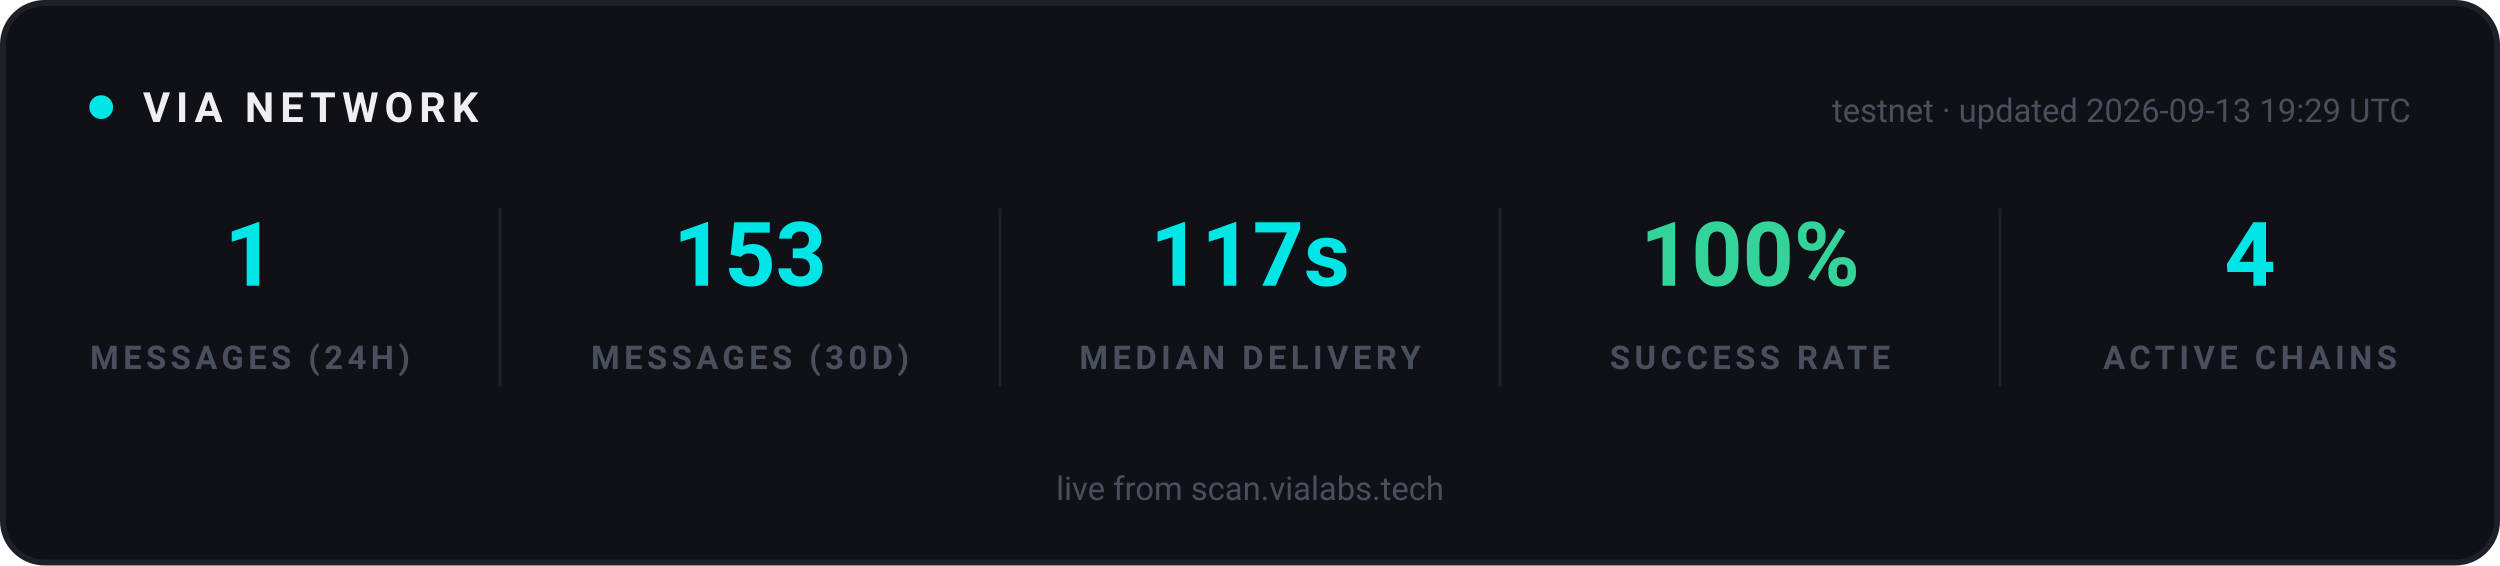
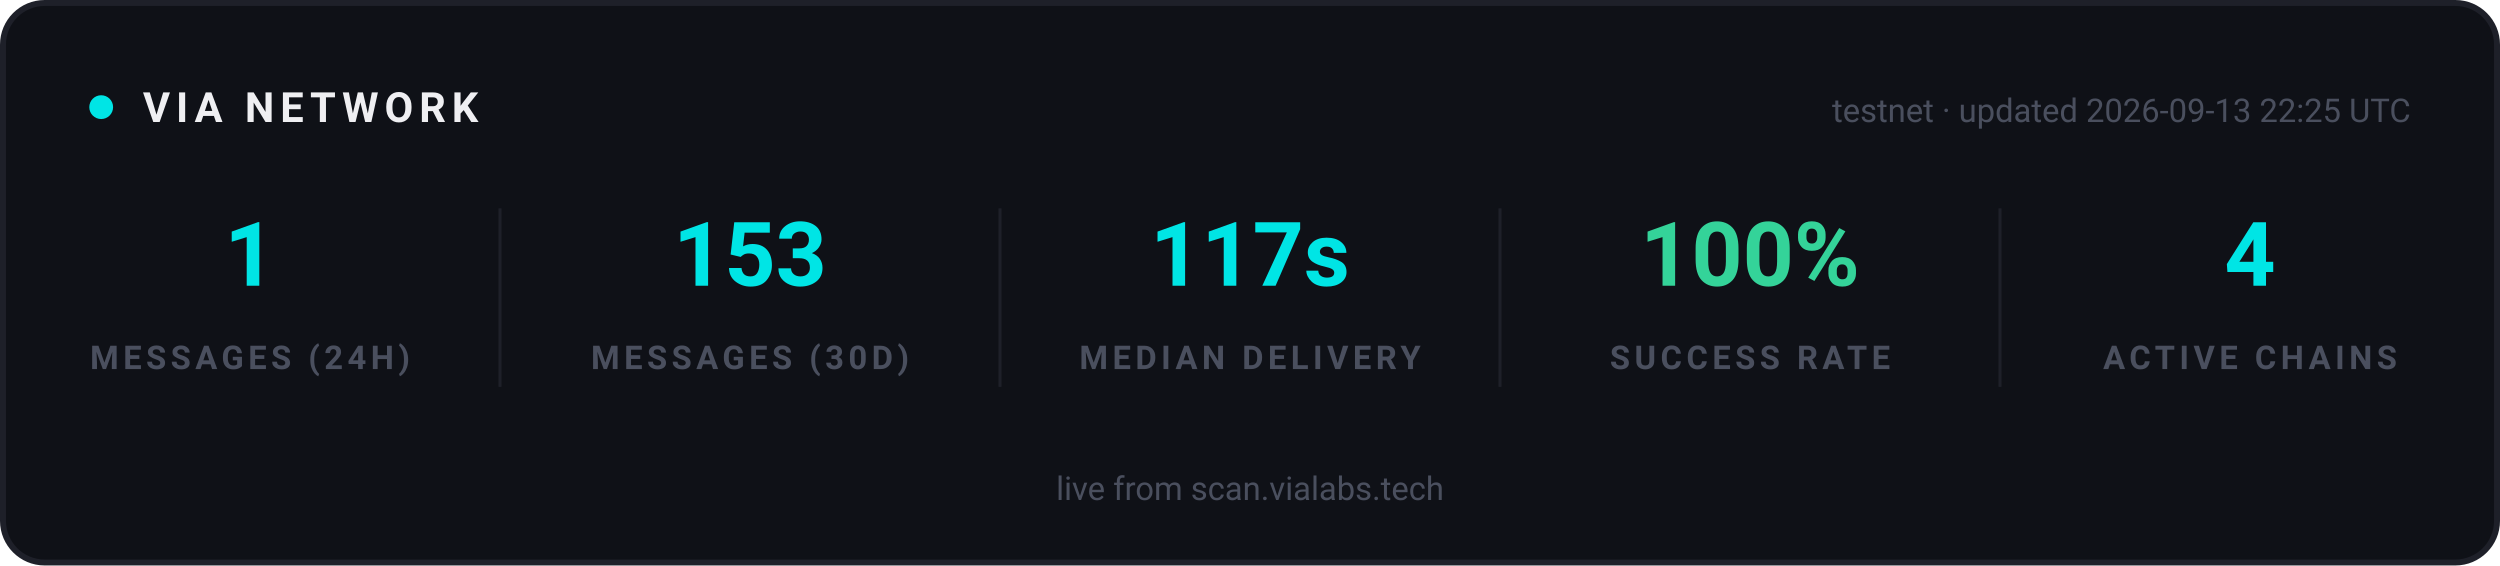
<svg xmlns="http://www.w3.org/2000/svg" width="840" height="190" viewBox="0 0 840 190" role="img" aria-label="VIA network statistics">
  <rect x="1" y="1" width="838" height="188" rx="14" fill="#0F1117" stroke="#1E2029" stroke-width="2" />
  <g font-family="-apple-system, 'Segoe UI', Ubuntu, Roboto, sans-serif">
    <circle cx="34" cy="36" r="4" fill="#00E5E5">
      <animate attributeName="opacity" values="1;0.25;1" dur="2s" repeatCount="indefinite" />
    </circle>
    <text x="48" y="41" font-size="14" font-weight="700" letter-spacing="2" fill="#EFEFF2">VIA NETWORK</text>
-     <text x="810" y="41" text-anchor="end" font-size="11" fill="#4A4F5E">testnet · updated 2026-09-13 19:29 UTC</text>
+     <text x="810" y="41" text-anchor="end" font-size="11" fill="#4A4F5E">testnet · updated 2026-09-13 22:25 UTC</text>
  </g>
  <g text-anchor="middle" font-family="-apple-system, 'Segoe UI', Ubuntu, Roboto, sans-serif">
    <text x="84" y="96" font-size="30" font-weight="700" fill="#00E5E5">1</text>
    <text x="84" y="124" font-size="11" font-weight="600" letter-spacing="1.5" fill="#4A4F5E">MESSAGES (24H)</text>
  </g>
  <g text-anchor="middle" font-family="-apple-system, 'Segoe UI', Ubuntu, Roboto, sans-serif">
    <text x="252" y="96" font-size="30" font-weight="700" fill="#00E5E5">153</text>
    <text x="252" y="124" font-size="11" font-weight="600" letter-spacing="1.5" fill="#4A4F5E">MESSAGES (30D)</text>
  </g>
  <line x1="168" y1="70" x2="168" y2="130" stroke="#1E2029" stroke-width="1" />
  <g text-anchor="middle" font-family="-apple-system, 'Segoe UI', Ubuntu, Roboto, sans-serif">
    <text x="420" y="96" font-size="30" font-weight="700" fill="#00E5E5">117s</text>
    <text x="420" y="124" font-size="11" font-weight="600" letter-spacing="1.5" fill="#4A4F5E">MEDIAN DELIVERY</text>
  </g>
  <line x1="336" y1="70" x2="336" y2="130" stroke="#1E2029" stroke-width="1" />
  <g text-anchor="middle" font-family="-apple-system, 'Segoe UI', Ubuntu, Roboto, sans-serif">
    <text x="588" y="96" font-size="30" font-weight="700" fill="#34D399">100%</text>
    <text x="588" y="124" font-size="11" font-weight="600" letter-spacing="1.5" fill="#4A4F5E">SUCCESS RATE</text>
  </g>
  <line x1="504" y1="70" x2="504" y2="130" stroke="#1E2029" stroke-width="1" />
  <g text-anchor="middle" font-family="-apple-system, 'Segoe UI', Ubuntu, Roboto, sans-serif">
    <text x="756" y="96" font-size="30" font-weight="700" fill="#00E5E5">4</text>
    <text x="756" y="124" font-size="11" font-weight="600" letter-spacing="1.5" fill="#4A4F5E">ACTIVE CHAINS</text>
  </g>
  <line x1="672" y1="70" x2="672" y2="130" stroke="#1E2029" stroke-width="1" />
  <g font-family="-apple-system, 'Segoe UI', Ubuntu, Roboto, sans-serif" text-anchor="middle">
    <text x="420" y="168" font-size="11" fill="#4A4F5E">live from scan.vialabs.tech</text>
  </g>
</svg>
